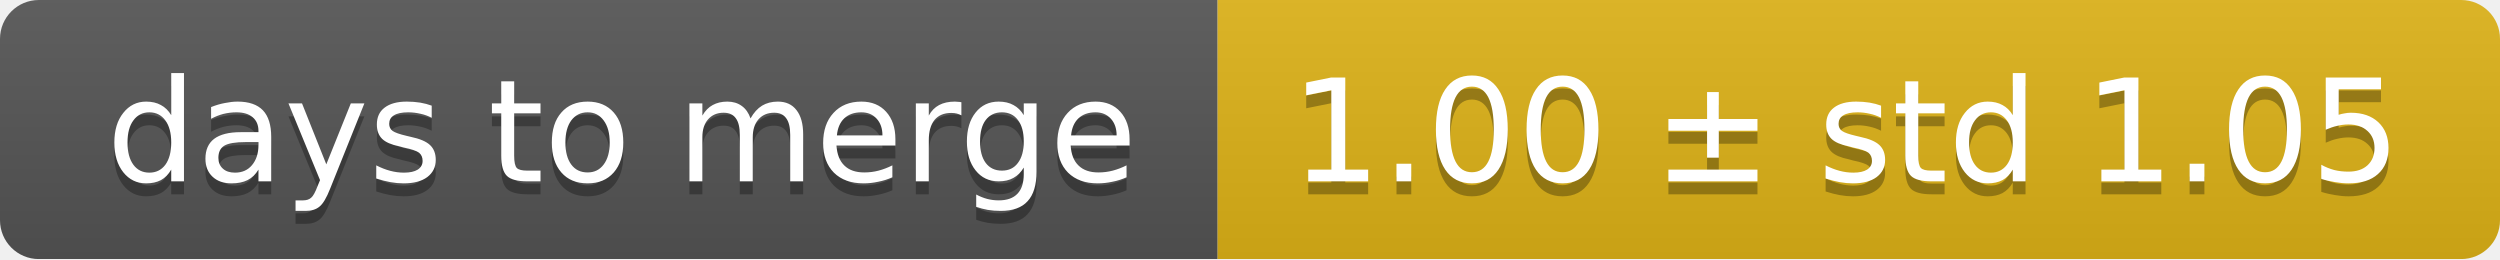
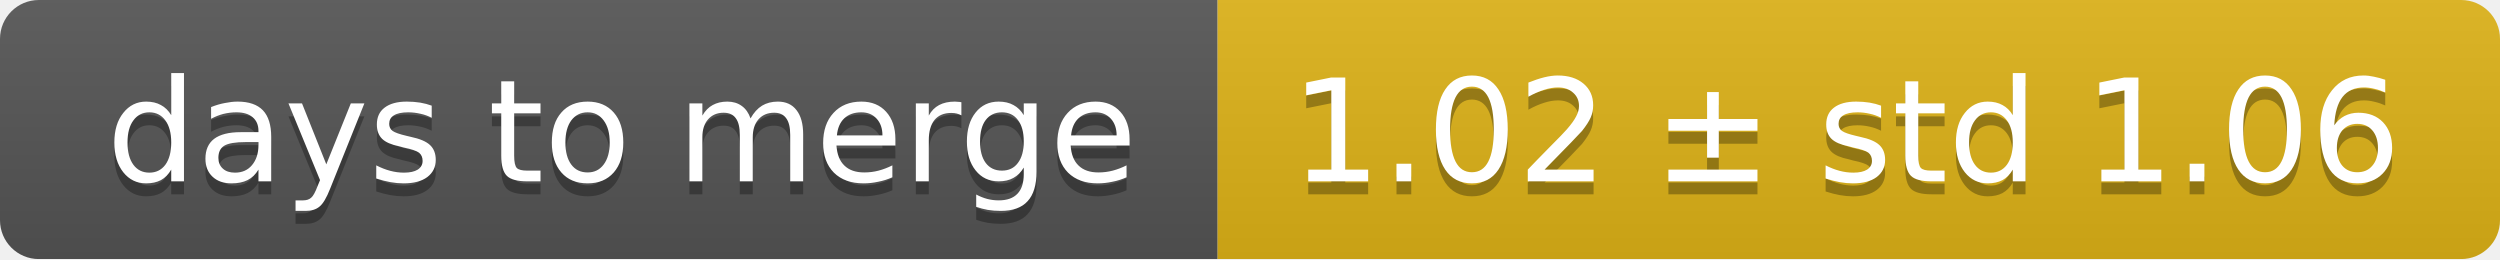
<svg xmlns="http://www.w3.org/2000/svg" width="193" height="20">
  <linearGradient id="smooth" x2="0" y2="100%">
    <stop offset="0" stop-color="#bbb" stop-opacity=".1" />
    <stop offset="1" stop-opacity=".1" />
  </linearGradient>
  <mask id="round">
    <rect width="193" height="20" rx="3" fill="#fff" />
  </mask>
  <g mask="url(#round)">
    <rect width="94" height="20" fill="#555" />
    <rect x="94" width="99" height="20" fill="#dfb317" />
    <rect width="193" height="20" fill="url(#smooth)" />
  </g>
  <g fill="#fff" text-anchor="middle" font-family="DejaVu Sans,Verdana,Geneva,sans-serif" font-size="11">
    <text x="48" y="15" fill="#010101" fill-opacity=".3">days to merge</text>
    <text x="48" y="14">days to merge</text>
-     <text x="142.5" y="15" fill="#010101" fill-opacity=".3">1.00 ± std 1.05</text>
-     <text x="142.5" y="14">1.00 ± std 1.05</text>
+     <text x="142.5" y="15" fill="#010101" fill-opacity=".3">1.02 ± std 1.06</text>
+     <text x="142.5" y="14">1.02 ± std 1.06</text>
  </g>
</svg>
